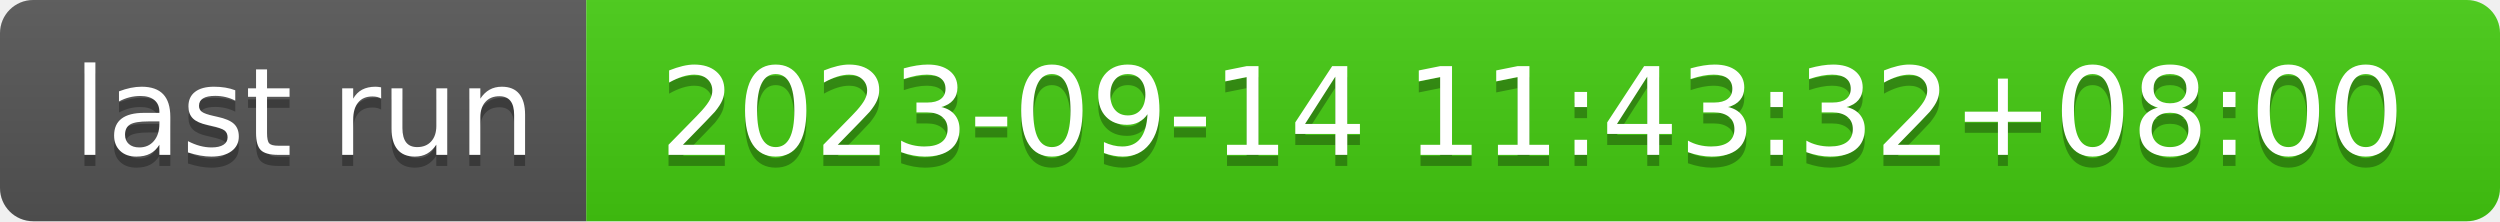
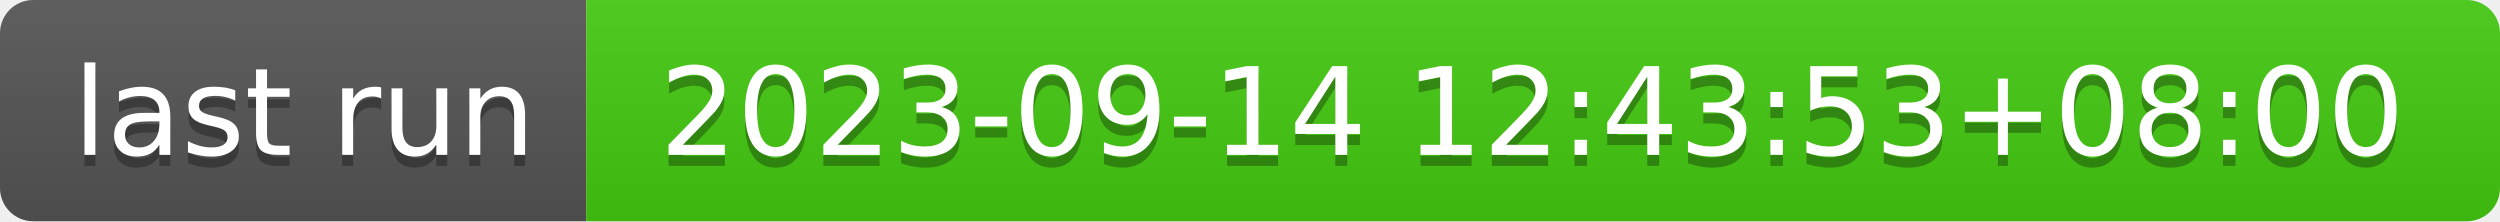
- <svg xmlns="http://www.w3.org/2000/svg" width="226" height="20" role="img" aria-label="last run: 2023-09-14 11:43:32+08:00">
+ <svg xmlns="http://www.w3.org/2000/svg" width="226" height="20" role="img" aria-label="last run: 2023-09-14 12:43:53+08:00">
  <linearGradient id="s" x2="0" y2="100%">
    <stop offset="0" stop-color="#bbb" stop-opacity=".1" />
    <stop offset="1" stop-opacity=".1" />
  </linearGradient>
  <clipPath id="r">
    <rect width="226" height="20" rx="3" fill="#fff" />
  </clipPath>
  <g clip-path="url(#r)">
    <rect width="53" height="20" fill="#555" />
    <rect x="53" width="173" height="20" fill="#4c1" />
    <rect width="226" height="20" fill="url(#s)" />
  </g>
  <g fill="#fff" text-anchor="middle" font-family="Verdana,Geneva,DejaVu Sans,sans-serif" text-rendering="geometricPrecision" font-size="110">
    <text aria-hidden="true" x="275" y="150" fill="#010101" fill-opacity=".3" transform="scale(.1)" textLength="430">last run</text>
    <text x="275" y="140" transform="scale(.1)" fill="#fff" textLength="430">last run</text>
-     <text aria-hidden="true" x="1385" y="150" fill="#010101" fill-opacity=".3" transform="scale(.1)" textLength="1630">2023-09-14 11:43:32+08:00</text>
-     <text x="1385" y="140" transform="scale(.1)" fill="#fff" textLength="1630">2023-09-14 11:43:32+08:00</text>
+     <text aria-hidden="true" x="1385" y="150" fill="#010101" fill-opacity=".3" transform="scale(.1)" textLength="1630">2023-09-14 12:43:53+08:00</text>
+     <text x="1385" y="140" transform="scale(.1)" fill="#fff" textLength="1630">2023-09-14 12:43:53+08:00</text>
  </g>
</svg>
